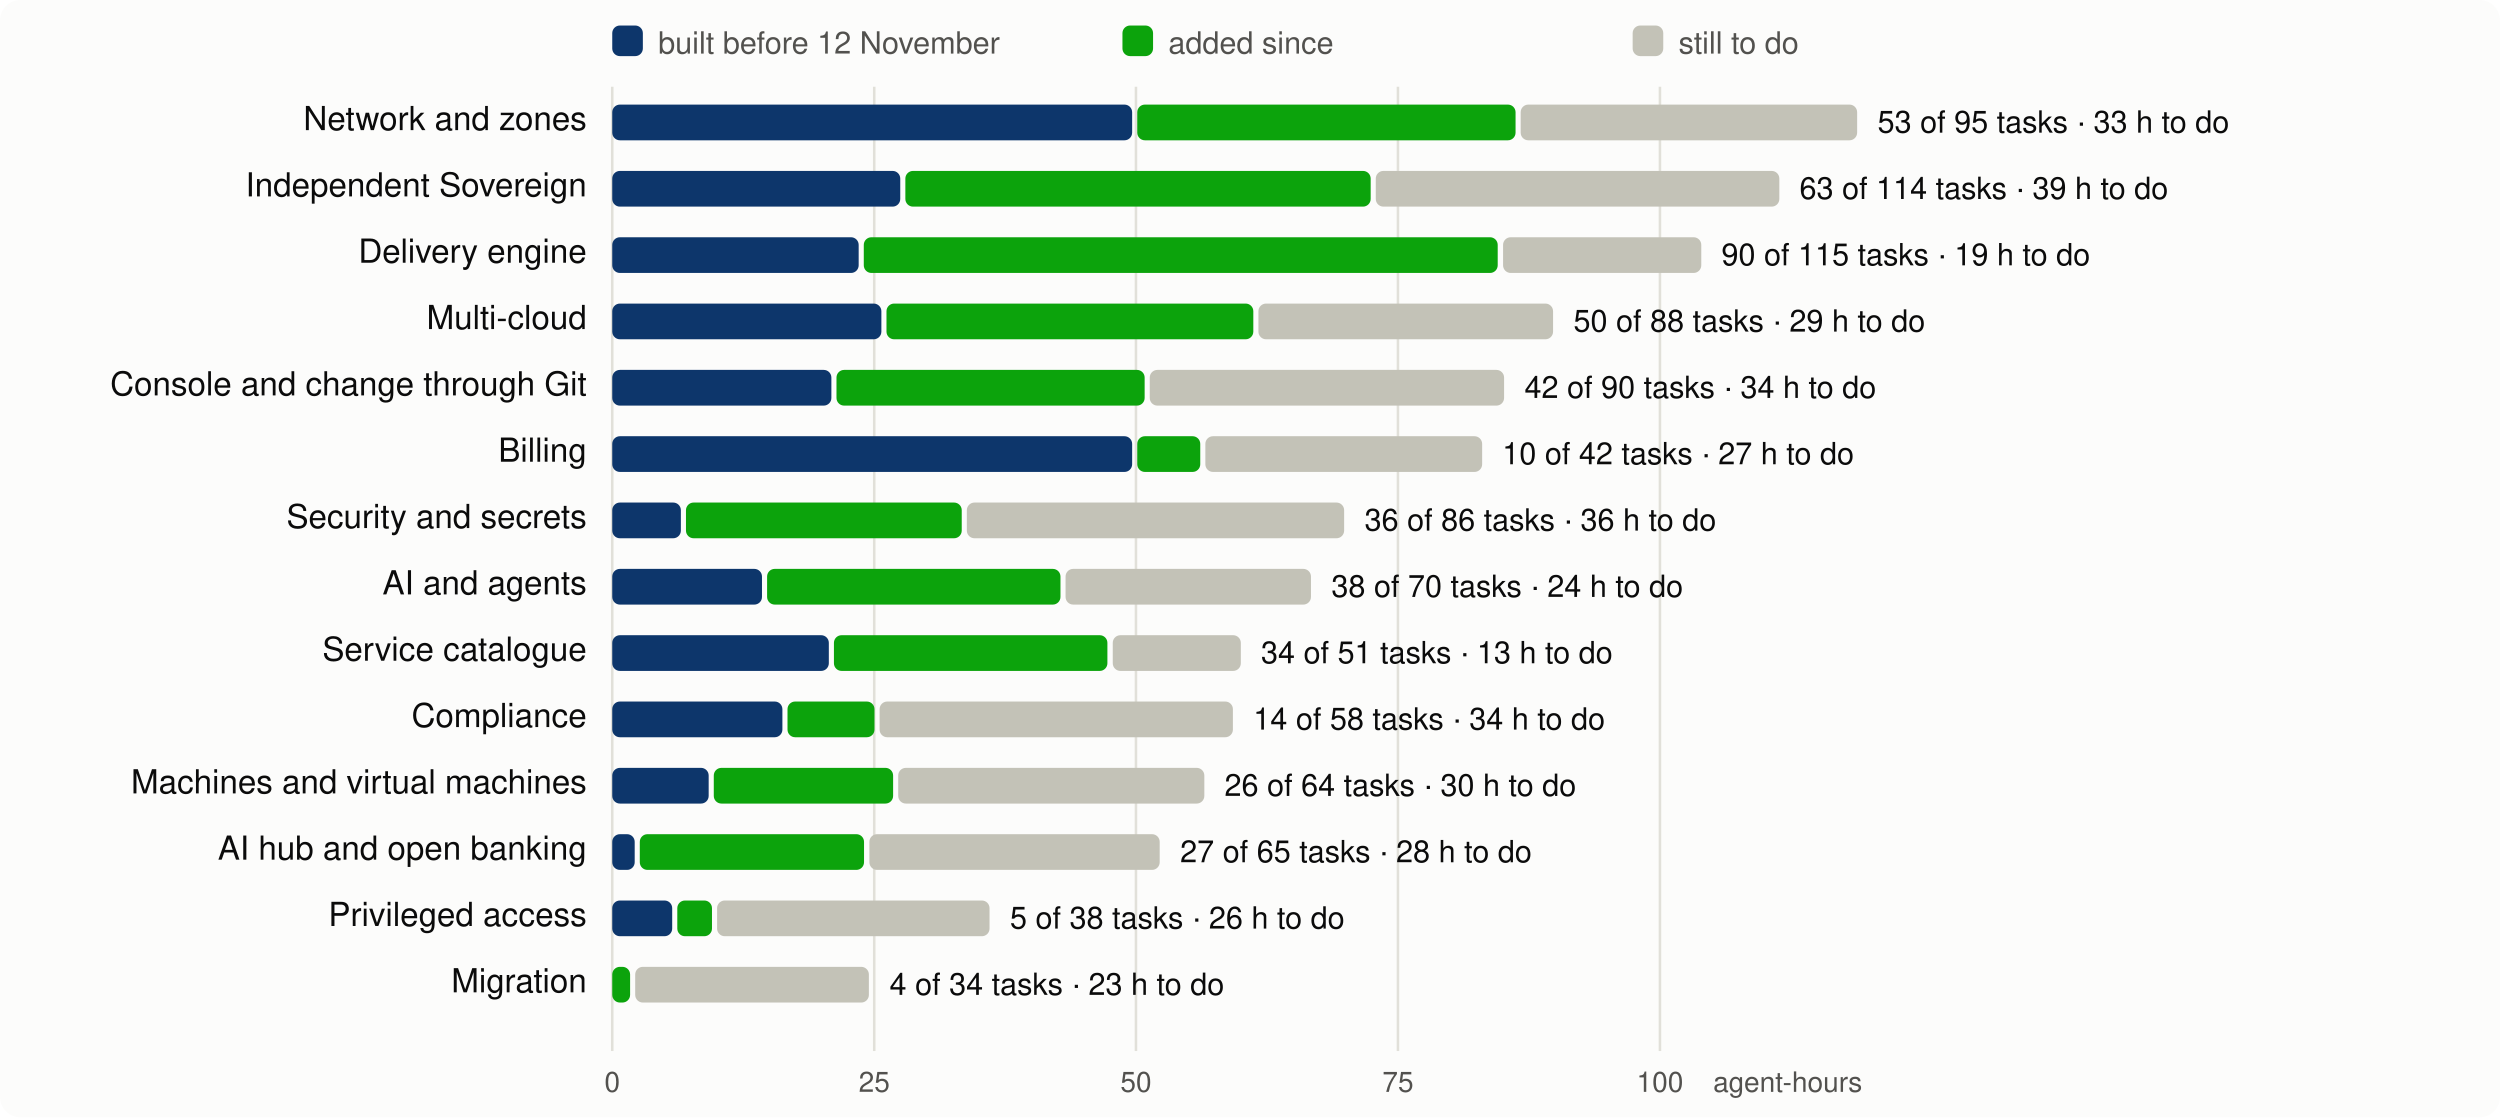
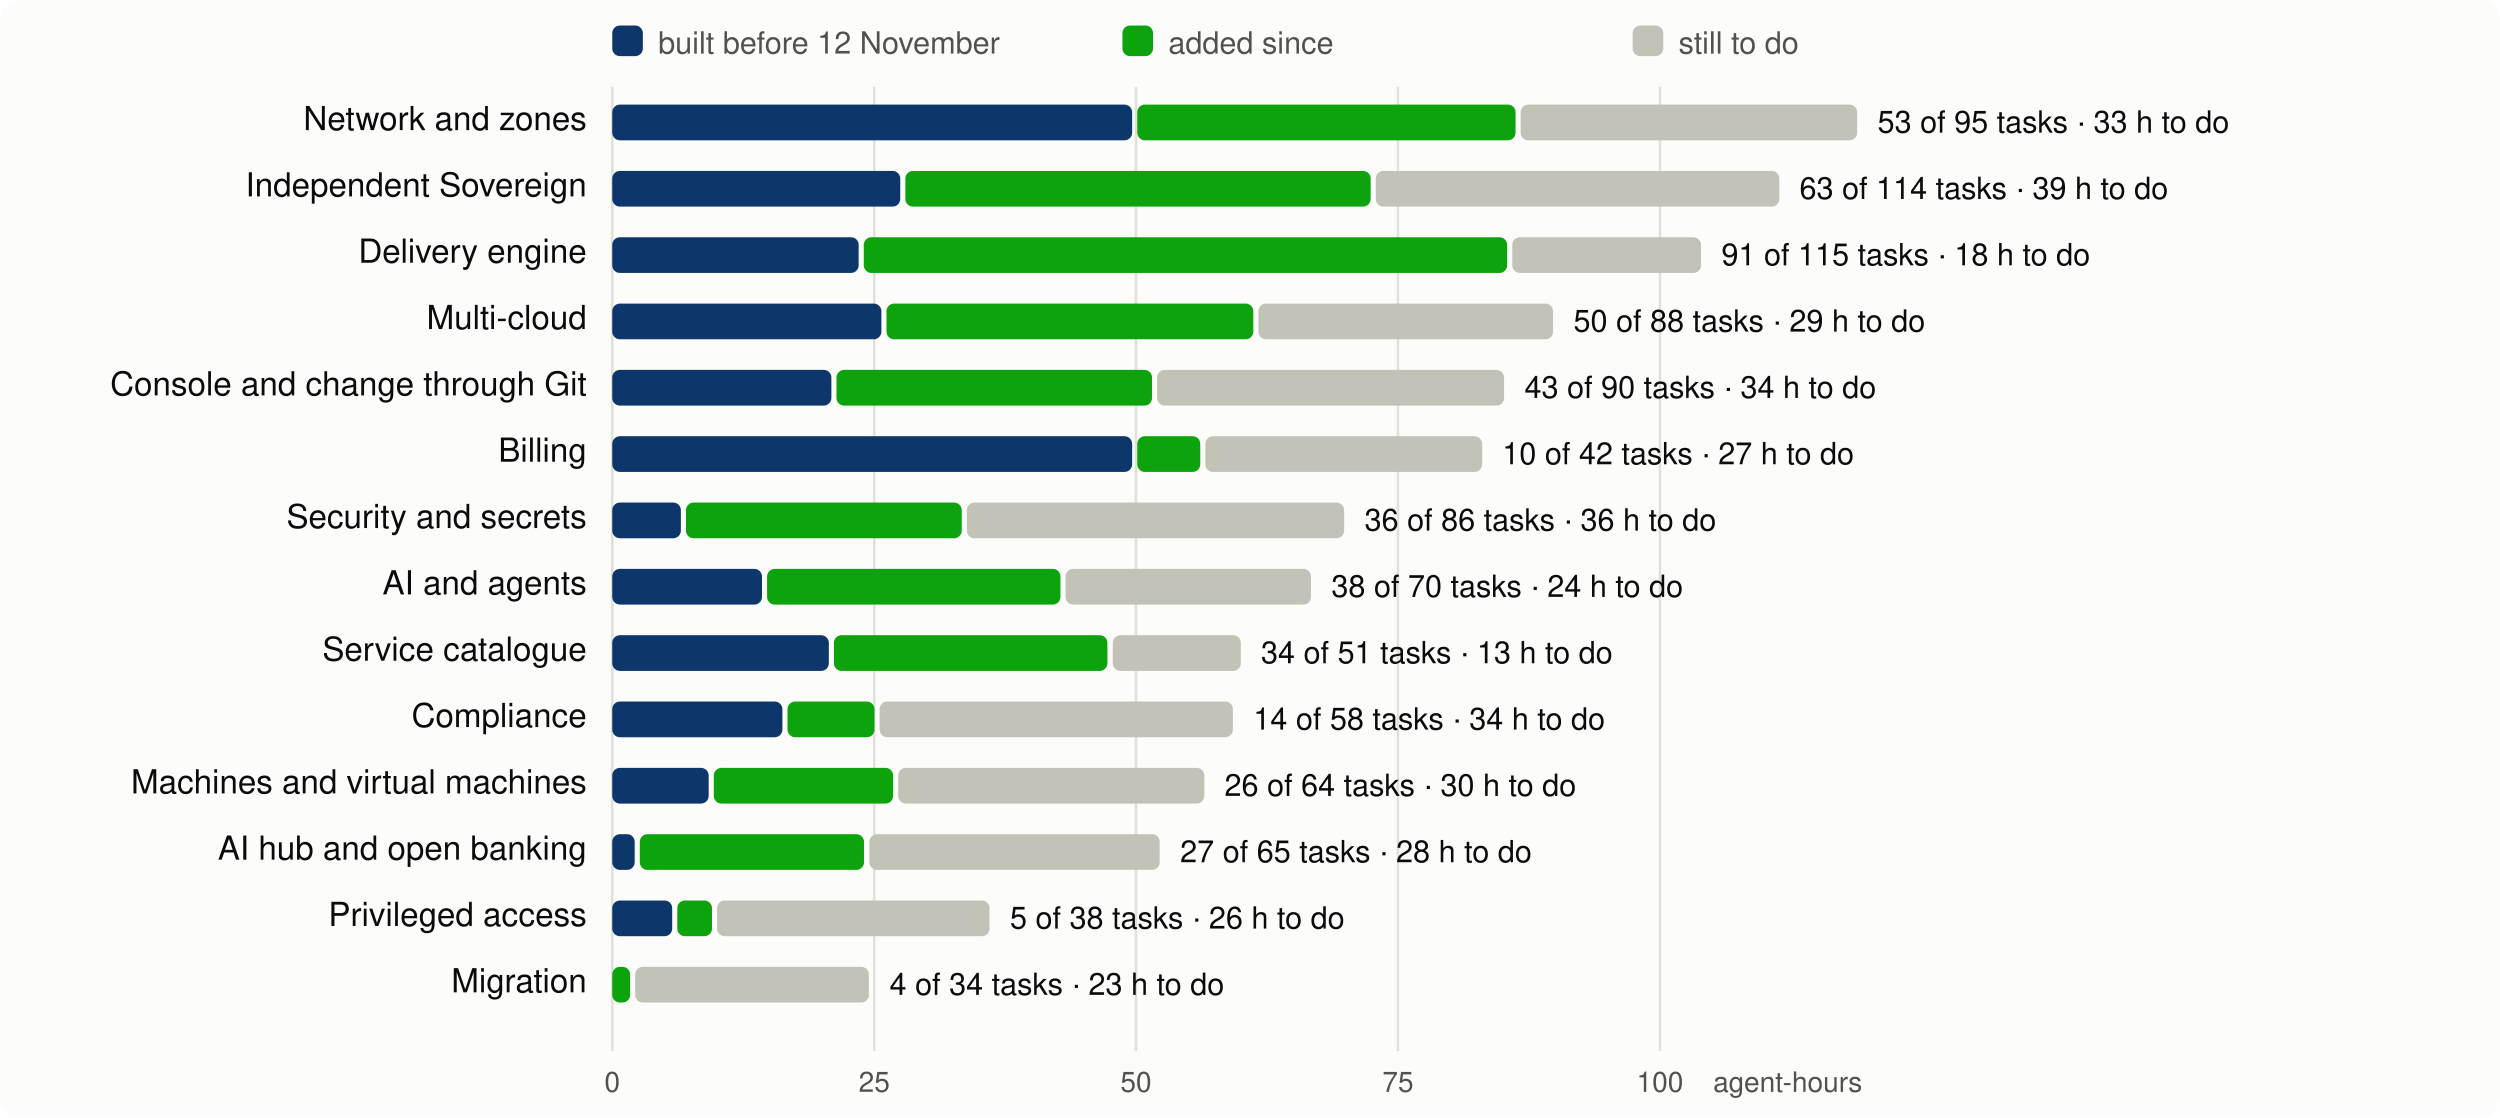
<svg xmlns="http://www.w3.org/2000/svg" viewBox="0 0 980 438" width="980" height="438" font-family="system-ui,-apple-system,Segoe UI,Helvetica,Arial,sans-serif" font-size="13">
  <rect width="980" height="438" rx="8" fill="#fcfcfb" />
  <line x1="240.0" x2="240.0" y1="34" y2="412" stroke="#e1e0d9" />
  <text x="240.0" y="428" text-anchor="middle" fill="#52514e" font-size="11">0</text>
  <line x1="342.7" x2="342.7" y1="34" y2="412" stroke="#e1e0d9" />
  <text x="342.7" y="428" text-anchor="middle" fill="#52514e" font-size="11">25</text>
  <line x1="445.3" x2="445.3" y1="34" y2="412" stroke="#e1e0d9" />
  <text x="445.3" y="428" text-anchor="middle" fill="#52514e" font-size="11">50</text>
  <line x1="548.0" x2="548.0" y1="34" y2="412" stroke="#e1e0d9" />
  <text x="548.0" y="428" text-anchor="middle" fill="#52514e" font-size="11">75</text>
  <line x1="650.7" x2="650.7" y1="34" y2="412" stroke="#e1e0d9" />
  <text x="650.7" y="428" text-anchor="middle" fill="#52514e" font-size="11">100</text>
  <text x="730" y="428" text-anchor="end" fill="#52514e" font-size="11">agent-hours</text>
  <rect x="240" y="10" width="12" height="12" rx="3" fill="#0d366b" />
  <text x="258" y="21" fill="#52514e" font-size="12">built before 12 November</text>
  <rect x="440" y="10" width="12" height="12" rx="3" fill="#0ca30c" />
  <text x="458" y="21" fill="#52514e" font-size="12">added since</text>
  <rect x="640" y="10" width="12" height="12" rx="3" fill="#c3c2b7" />
  <text x="658" y="21" fill="#52514e" font-size="12">still to do</text>
  <text x="230" y="51" text-anchor="end" fill="#0b0b0b">Network and zones</text>
  <rect x="240.0" y="41" width="203.8" height="14" rx="3" fill="#0d366b" />
  <rect x="445.8" y="41" width="148.3" height="14" rx="3" fill="#0ca30c" />
  <rect x="596.1" y="41" width="131.9" height="14" rx="3" fill="#c3c2b7" />
  <text x="736.0" y="52" fill="#0b0b0b" font-size="12">53 of 95 tasks · 33 h to do</text>
  <text x="230" y="77" text-anchor="end" fill="#0b0b0b">Independent Sovereign</text>
  <rect x="240.0" y="67" width="112.9" height="14" rx="3" fill="#0d366b" />
  <rect x="354.9" y="67" width="182.4" height="14" rx="3" fill="#0ca30c" />
  <rect x="539.3" y="67" width="158.2" height="14" rx="3" fill="#c3c2b7" />
  <text x="705.4" y="78" fill="#0b0b0b" font-size="12">63 of 114 tasks · 39 h to do</text>
  <text x="230" y="103" text-anchor="end" fill="#0b0b0b">Delivery engine</text>
  <rect x="240.0" y="93" width="96.6" height="14" rx="3" fill="#0d366b" />
-   <rect x="338.6" y="93" width="248.5" height="14" rx="3" fill="#0ca30c" />
-   <rect x="589.2" y="93" width="77.7" height="14" rx="3" fill="#c3c2b7" />
-   <text x="674.8" y="104" fill="#0b0b0b" font-size="12">90 of 115 tasks · 19 h to do</text>
+   <rect x="338.6" y="93" width="252.2" height="14" rx="3" fill="#0ca30c" />
+   <rect x="592.8" y="93" width="74.0" height="14" rx="3" fill="#c3c2b7" />
+   <text x="674.8" y="104" fill="#0b0b0b" font-size="12">91 of 115 tasks · 18 h to do</text>
  <text x="230" y="129" text-anchor="end" fill="#0b0b0b">Multi-cloud</text>
  <rect x="240.0" y="119" width="105.5" height="14" rx="3" fill="#0d366b" />
  <rect x="347.5" y="119" width="143.8" height="14" rx="3" fill="#0ca30c" />
  <rect x="493.3" y="119" width="115.5" height="14" rx="3" fill="#c3c2b7" />
  <text x="616.8" y="130" fill="#0b0b0b" font-size="12">50 of 88 tasks · 29 h to do</text>
  <text x="230" y="155" text-anchor="end" fill="#0b0b0b">Console and change through Git</text>
  <rect x="240.0" y="145" width="85.9" height="14" rx="3" fill="#0d366b" />
-   <rect x="327.9" y="145" width="120.8" height="14" rx="3" fill="#0ca30c" />
-   <rect x="450.7" y="145" width="138.9" height="14" rx="3" fill="#c3c2b7" />
-   <text x="597.6" y="156" fill="#0b0b0b" font-size="12">42 of 90 tasks · 34 h to do</text>
+   <rect x="327.9" y="145" width="123.7" height="14" rx="3" fill="#0ca30c" />
+   <rect x="453.6" y="145" width="136.0" height="14" rx="3" fill="#c3c2b7" />
+   <text x="597.6" y="156" fill="#0b0b0b" font-size="12">43 of 90 tasks · 34 h to do</text>
  <text x="230" y="181" text-anchor="end" fill="#0b0b0b">Billing</text>
  <rect x="240.0" y="171" width="203.8" height="14" rx="3" fill="#0d366b" />
  <rect x="445.8" y="171" width="24.7" height="14" rx="3" fill="#0ca30c" />
  <rect x="472.5" y="171" width="108.5" height="14" rx="3" fill="#c3c2b7" />
  <text x="588.9" y="182" fill="#0b0b0b" font-size="12">10 of 42 tasks · 27 h to do</text>
  <text x="230" y="207" text-anchor="end" fill="#0b0b0b">Security and secrets</text>
  <rect x="240.0" y="197" width="26.9" height="14" rx="3" fill="#0d366b" />
  <rect x="268.9" y="197" width="108.1" height="14" rx="3" fill="#0ca30c" />
  <rect x="379.0" y="197" width="147.9" height="14" rx="3" fill="#c3c2b7" />
  <text x="534.9" y="208" fill="#0b0b0b" font-size="12">36 of 86 tasks · 36 h to do</text>
  <text x="230" y="233" text-anchor="end" fill="#0b0b0b">AI and agents</text>
  <rect x="240.0" y="223" width="58.7" height="14" rx="3" fill="#0d366b" />
  <rect x="300.7" y="223" width="115.0" height="14" rx="3" fill="#0ca30c" />
  <rect x="417.7" y="223" width="96.2" height="14" rx="3" fill="#c3c2b7" />
  <text x="521.9" y="234" fill="#0b0b0b" font-size="12">38 of 70 tasks · 24 h to do</text>
  <text x="230" y="259" text-anchor="end" fill="#0b0b0b">Service catalogue</text>
  <rect x="240.0" y="249" width="84.9" height="14" rx="3" fill="#0d366b" />
  <rect x="326.9" y="249" width="107.2" height="14" rx="3" fill="#0ca30c" />
  <rect x="436.2" y="249" width="50.2" height="14" rx="3" fill="#c3c2b7" />
  <text x="494.3" y="260" fill="#0b0b0b" font-size="12">34 of 51 tasks · 13 h to do</text>
  <text x="230" y="285" text-anchor="end" fill="#0b0b0b">Compliance</text>
  <rect x="240.0" y="275" width="66.7" height="14" rx="3" fill="#0d366b" />
  <rect x="308.7" y="275" width="34.1" height="14" rx="3" fill="#0ca30c" />
  <rect x="344.8" y="275" width="138.5" height="14" rx="3" fill="#c3c2b7" />
  <text x="491.3" y="286" fill="#0b0b0b" font-size="12">14 of 58 tasks · 34 h to do</text>
  <text x="230" y="311" text-anchor="end" fill="#0b0b0b">Machines and virtual machines</text>
  <rect x="240.0" y="301" width="37.8" height="14" rx="3" fill="#0d366b" />
  <rect x="279.8" y="301" width="70.3" height="14" rx="3" fill="#0ca30c" />
  <rect x="352.1" y="301" width="120.0" height="14" rx="3" fill="#c3c2b7" />
  <text x="480.0" y="312" fill="#0b0b0b" font-size="12">26 of 64 tasks · 30 h to do</text>
  <text x="230" y="337" text-anchor="end" fill="#0b0b0b">AI hub and open banking</text>
  <rect x="240.0" y="327" width="8.8" height="14" rx="3" fill="#0d366b" />
  <rect x="250.8" y="327" width="87.9" height="14" rx="3" fill="#0ca30c" />
  <rect x="340.8" y="327" width="113.8" height="14" rx="3" fill="#c3c2b7" />
  <text x="462.6" y="338" fill="#0b0b0b" font-size="12">27 of 65 tasks · 28 h to do</text>
  <text x="230" y="363" text-anchor="end" fill="#0b0b0b">Privileged access</text>
  <rect x="240.0" y="353" width="23.5" height="14" rx="3" fill="#0d366b" />
  <rect x="265.5" y="353" width="13.6" height="14" rx="3" fill="#0ca30c" />
  <rect x="281.1" y="353" width="106.8" height="14" rx="3" fill="#c3c2b7" />
  <text x="395.9" y="364" fill="#0b0b0b" font-size="12">5 of 38 tasks · 26 h to do</text>
  <text x="230" y="389" text-anchor="end" fill="#0b0b0b">Migration</text>
  <rect x="240.0" y="379" width="7.0" height="14" rx="3" fill="#0ca30c" />
  <rect x="249.0" y="379" width="91.6" height="14" rx="3" fill="#c3c2b7" />
  <text x="348.7" y="390" fill="#0b0b0b" font-size="12">4 of 34 tasks · 23 h to do</text>
</svg>
